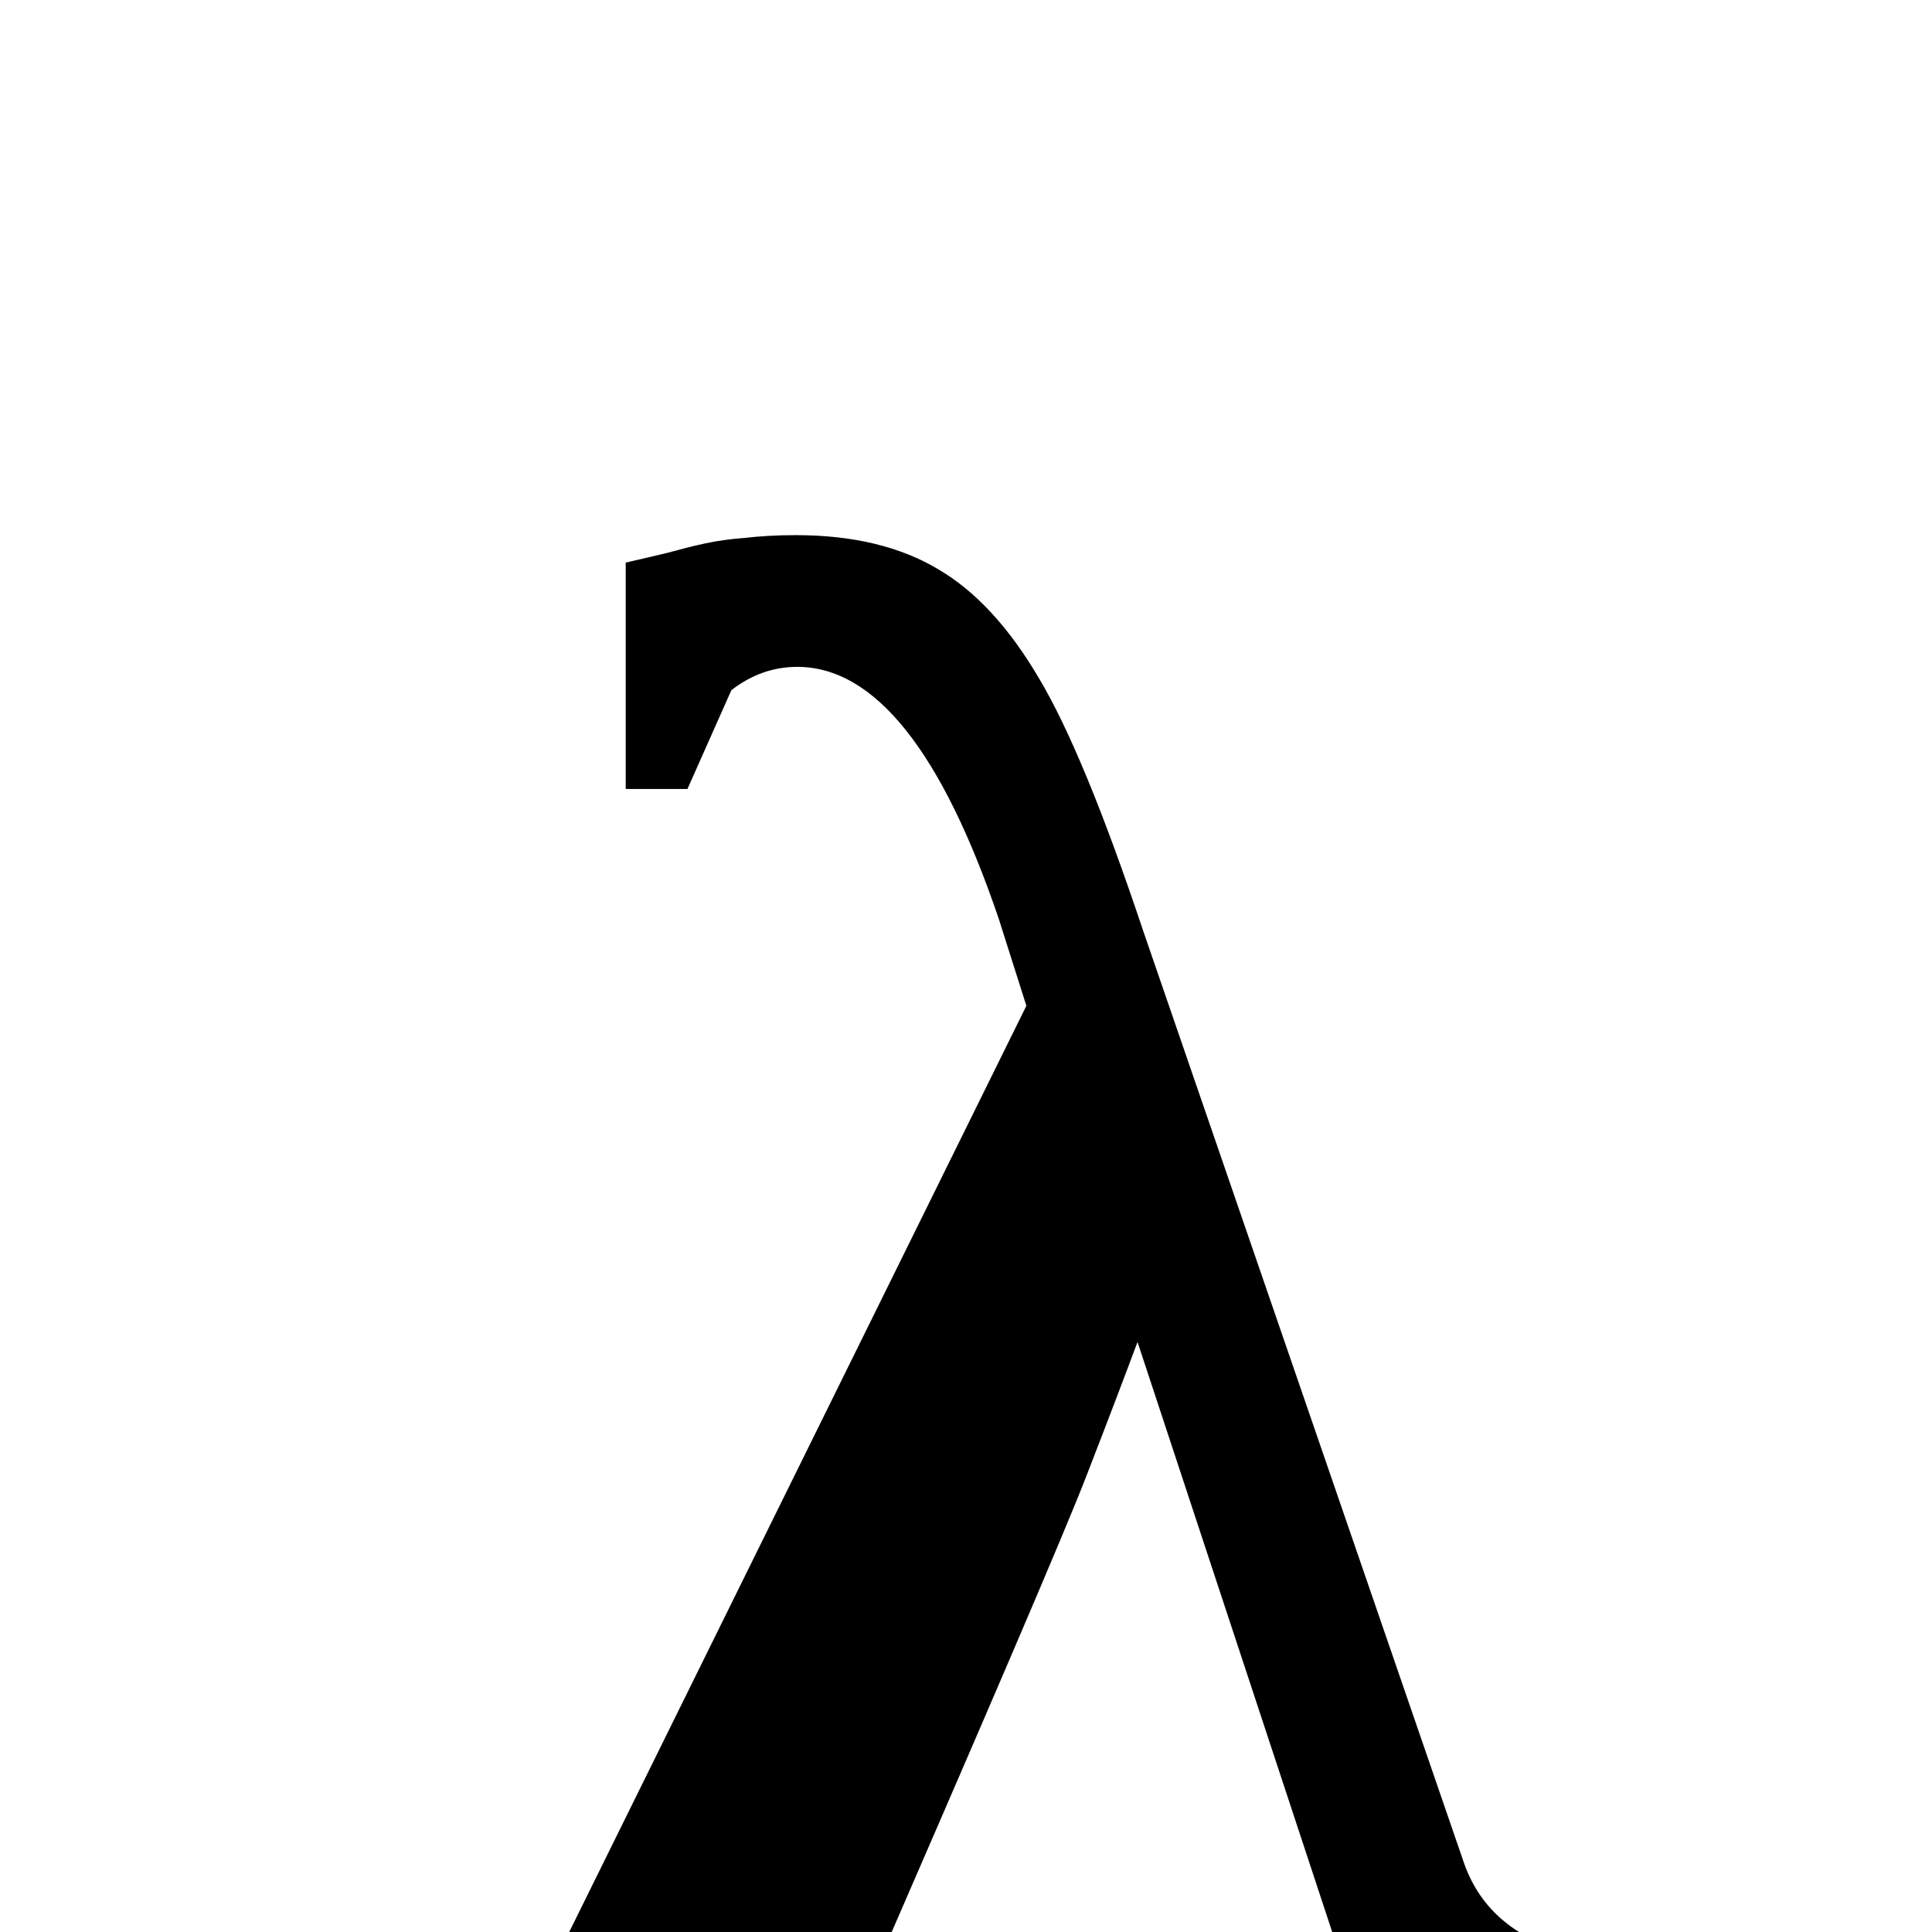
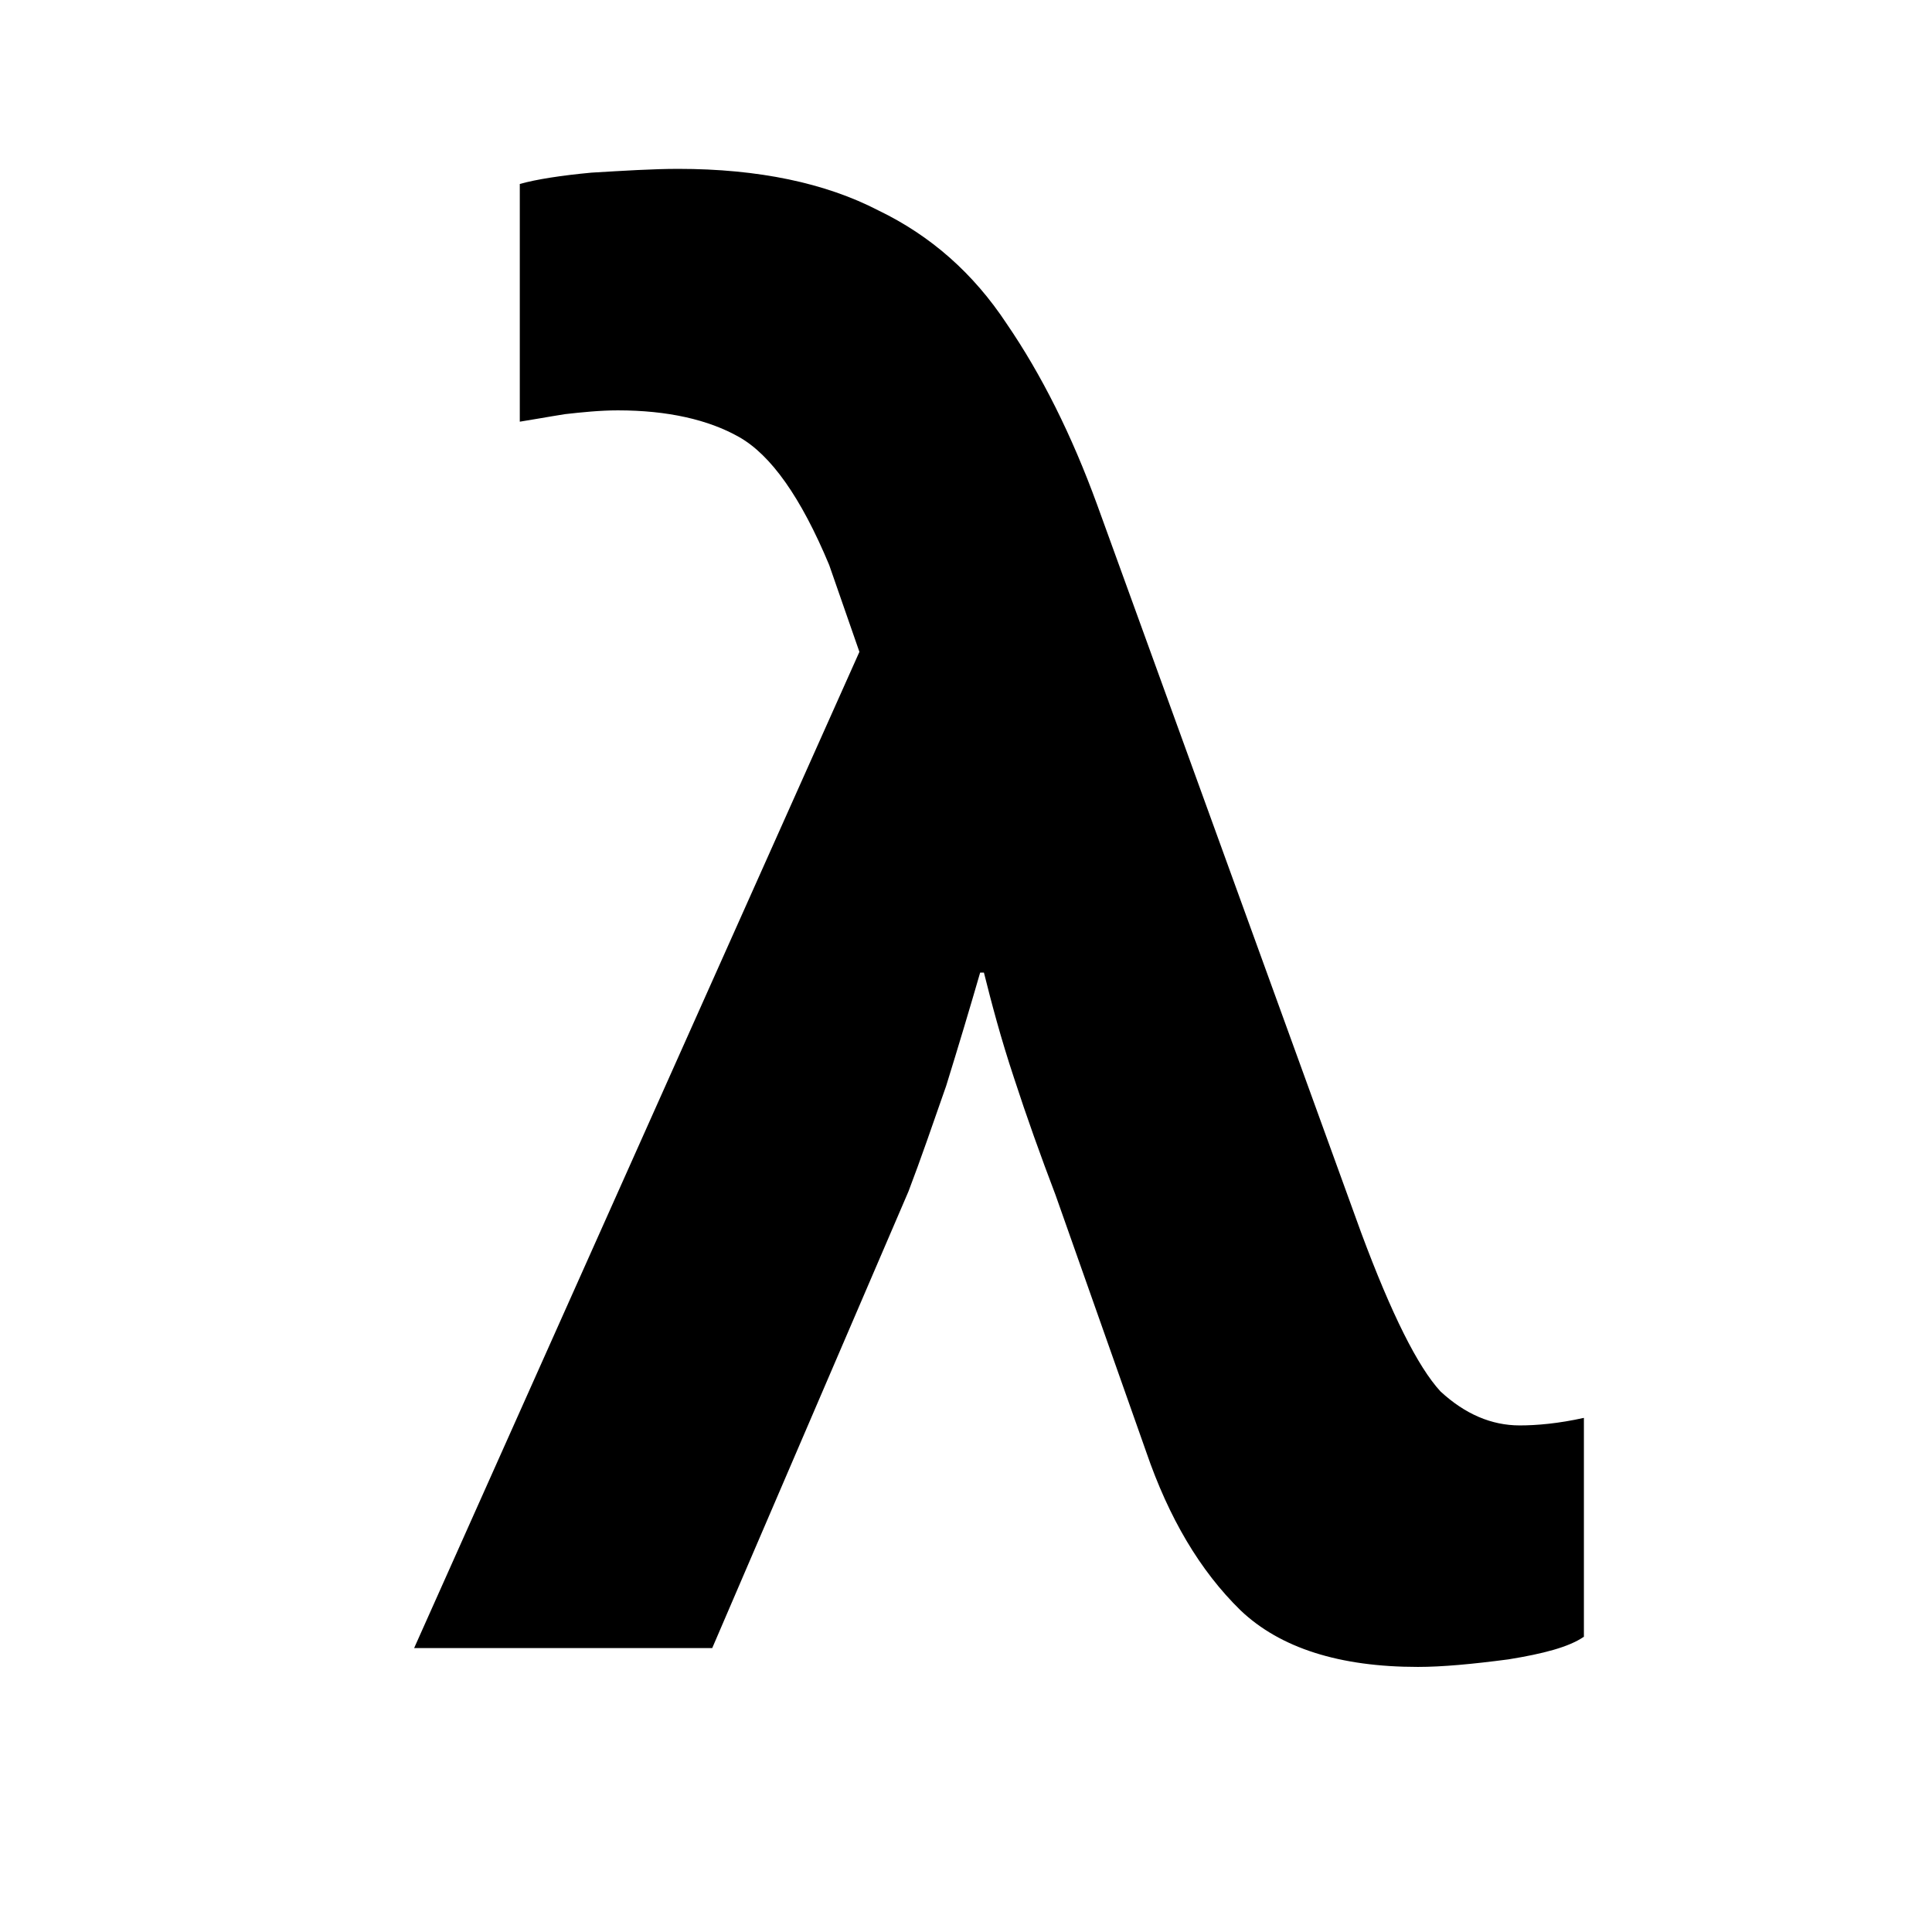
- <svg xmlns="http://www.w3.org/2000/svg" width="15" height="15" viewBox="-4 -8 22 22">
-   <text x="2" y="15" style="font-size:200%;font-weight:bold;">λ</text>
+ <svg xmlns="http://www.w3.org/2000/svg" width="8" height="8" viewBox="0 0 8 8" version="1.1" id="svg128">
+   <defs id="defs132" />
+   <text xml:space="preserve" style="font-style:normal;font-variant:normal;font-weight:bold;font-stretch:normal;font-size:8px;line-height:1.25;font-family:sans-serif;-inkscape-font-specification:'sans-serif, Bold';font-variant-ligatures:normal;font-variant-caps:normal;font-variant-numeric:normal;font-variant-east-asian:normal" x="1.683" y="6.825" id="text220">
+     <tspan id="tspan260" x="1.683" y="6.825">λ</tspan>
+   </text>
</svg>
